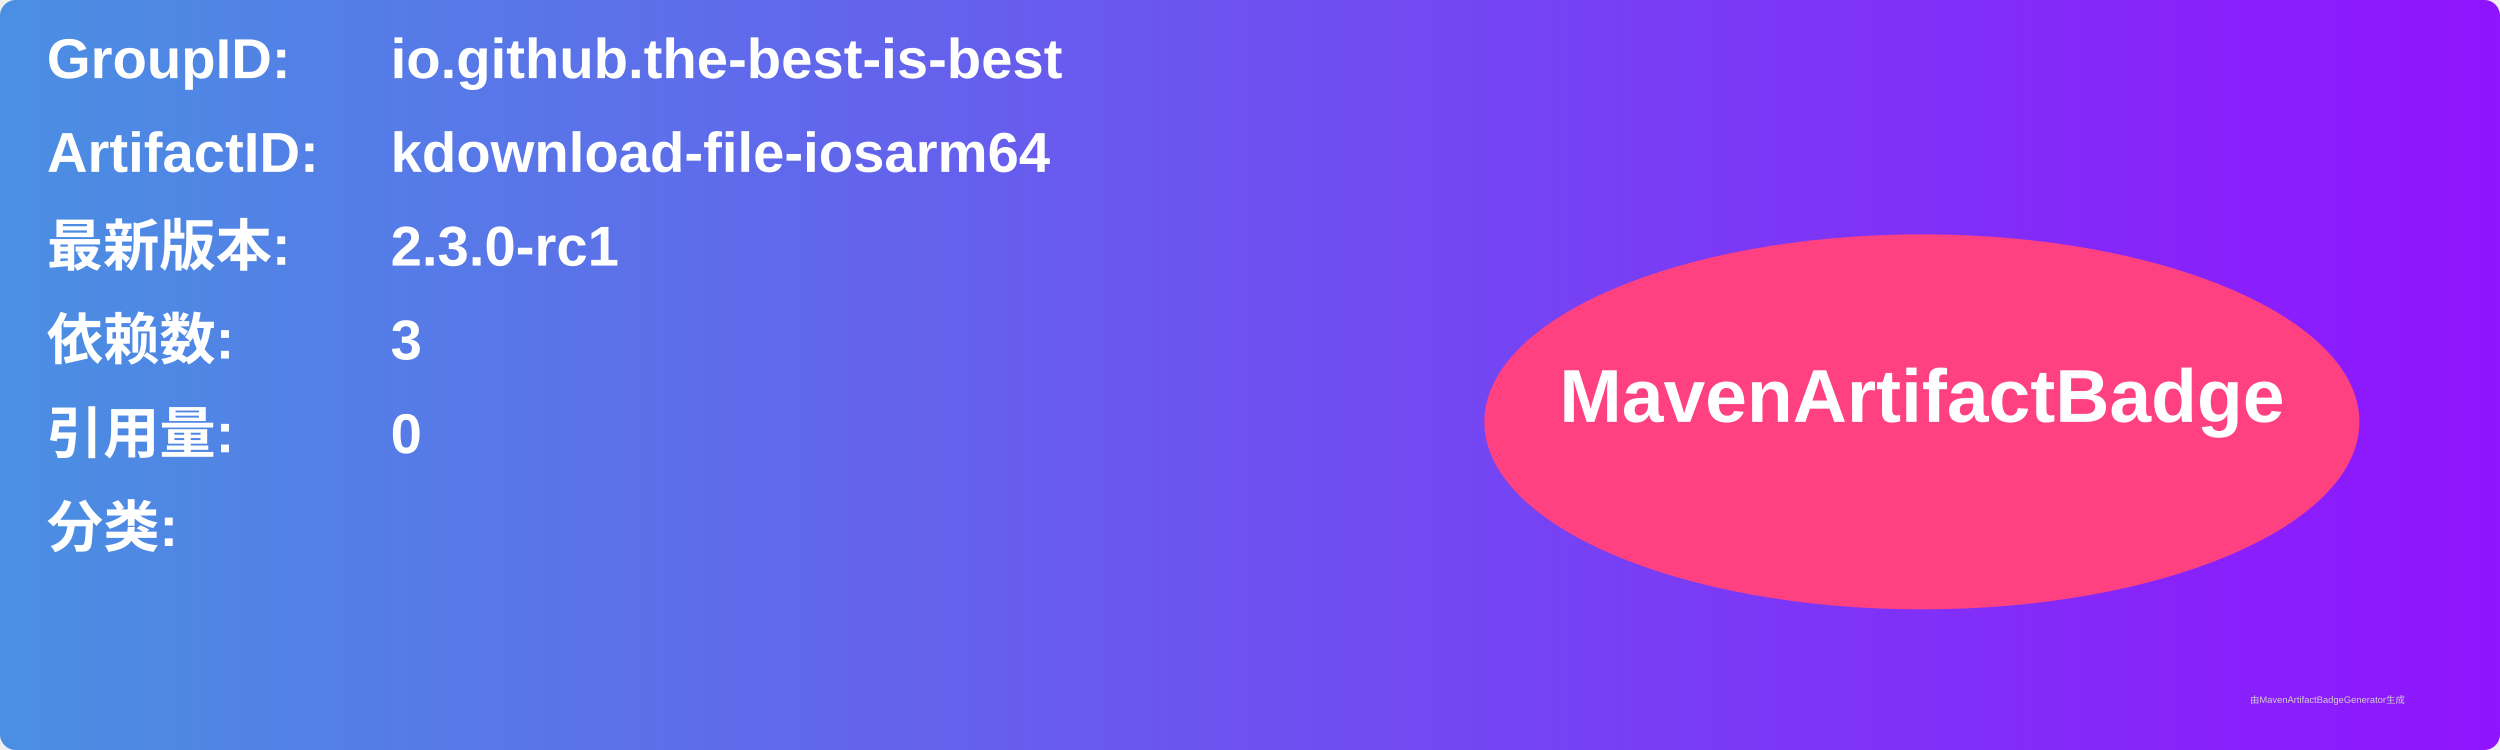
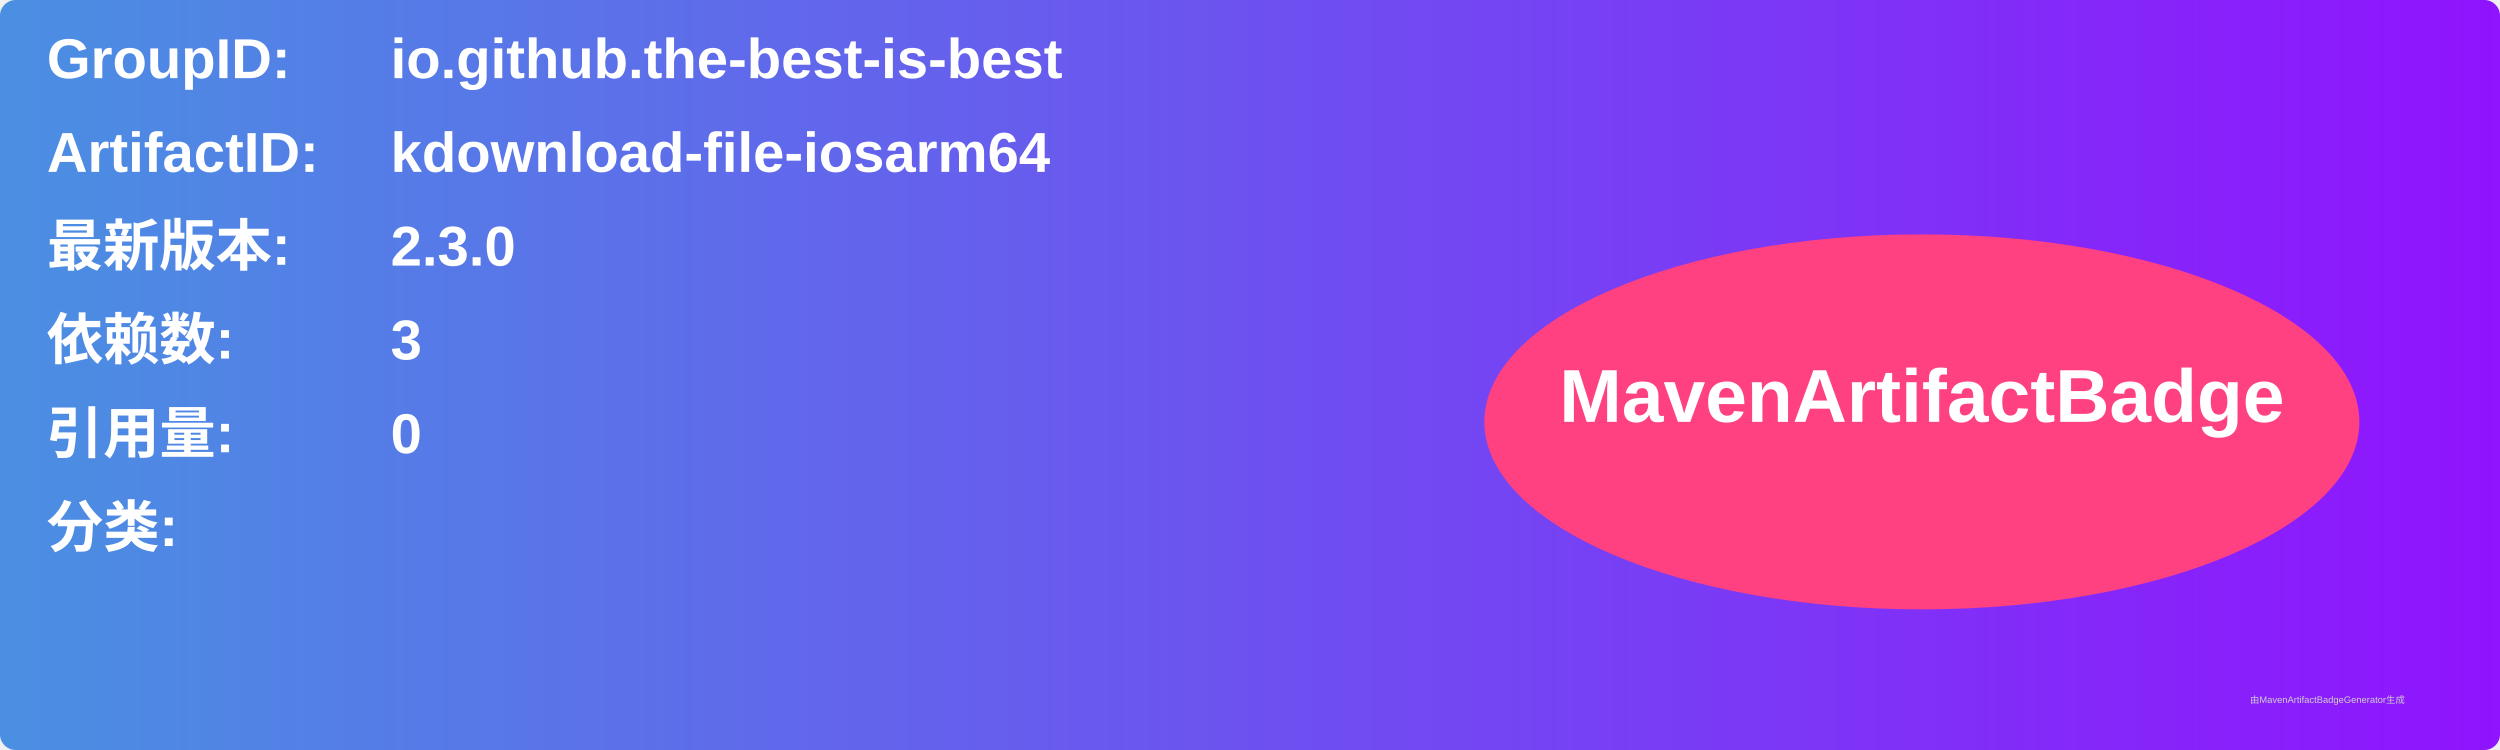
<svg xmlns="http://www.w3.org/2000/svg" width="800" height="240" viewBox="0 0 800 240">
  <linearGradient id="grad" x1="0%" y1="0%" x2="100%" y2="0%">
    <stop offset="0%" stop-color="#4a90e2" />
    <stop offset="100%" stop-color="#9013fe" />
  </linearGradient>
  <rect width="100%" height="100%" rx="5" ry="5" fill="url(#grad)" />
  <g transform="translate(15, 15)">
    <text x="0" y="10" font-family="Arial" font-size="18" fill="white" font-weight="bold" width="260">GroupID:</text>
    <text x="110" y="10" font-family="Arial" font-size="18" fill="white" font-weight="bold" width="460">io.github.the-best-is-best</text>
    <text x="0" y="40" font-family="Arial" font-size="18" fill="white" font-weight="bold" width="260">ArtifactID:</text>
    <text x="110" y="40" font-family="Arial" font-size="18" fill="white" font-weight="bold" width="460">kdownload-file-iosarm64</text>
    <text x="0" y="70" font-family="Arial" font-size="18" fill="white" font-weight="bold">最新版本:</text>
    <text x="110" y="70" font-family="Arial" font-size="18" fill="white" font-weight="bold">
-       <tspan font-weight="bold">2.3.0-rc1</tspan>
+       <tspan font-weight="bold">2.3.0</tspan>
    </text>
    <text x="0" y="100" font-family="Arial" font-size="18" fill="white" font-weight="bold">依赖数: </text>
    <text x="110" y="100" font-family="Arial" font-size="18" fill="white">
      <tspan font-weight="bold">3</tspan>
    </text>
    <text x="0" y="130" font-family="Arial" font-size="18" fill="white" font-weight="bold">引用量: </text>
    <text x="110" y="130" font-family="Arial" font-size="18" fill="white">
      <tspan font-weight="bold">0</tspan>
    </text>
    <text x="0" y="160" font-family="Arial" font-size="18" fill="white" font-weight="bold">分类:</text>
    <text x="10" y="190" font-family="Arial" font-size="10" fill="white">
      <tspan font-weight="bold" />
    </text>
    <ellipse cx="600" cy="120" rx="140" ry="60" fill="#ff4081" />
    <text x="600" y="120" text-anchor="middle" font-family="Arial" font-size="24" fill="white" font-weight="bold">MavenArtifactBadge</text>
  </g>
  <text x="720" y="225" font-family="Arial" font-size="3" fill="#d0d0d0">由MavenArtifactBadgeGenerator生成</text>
</svg>
